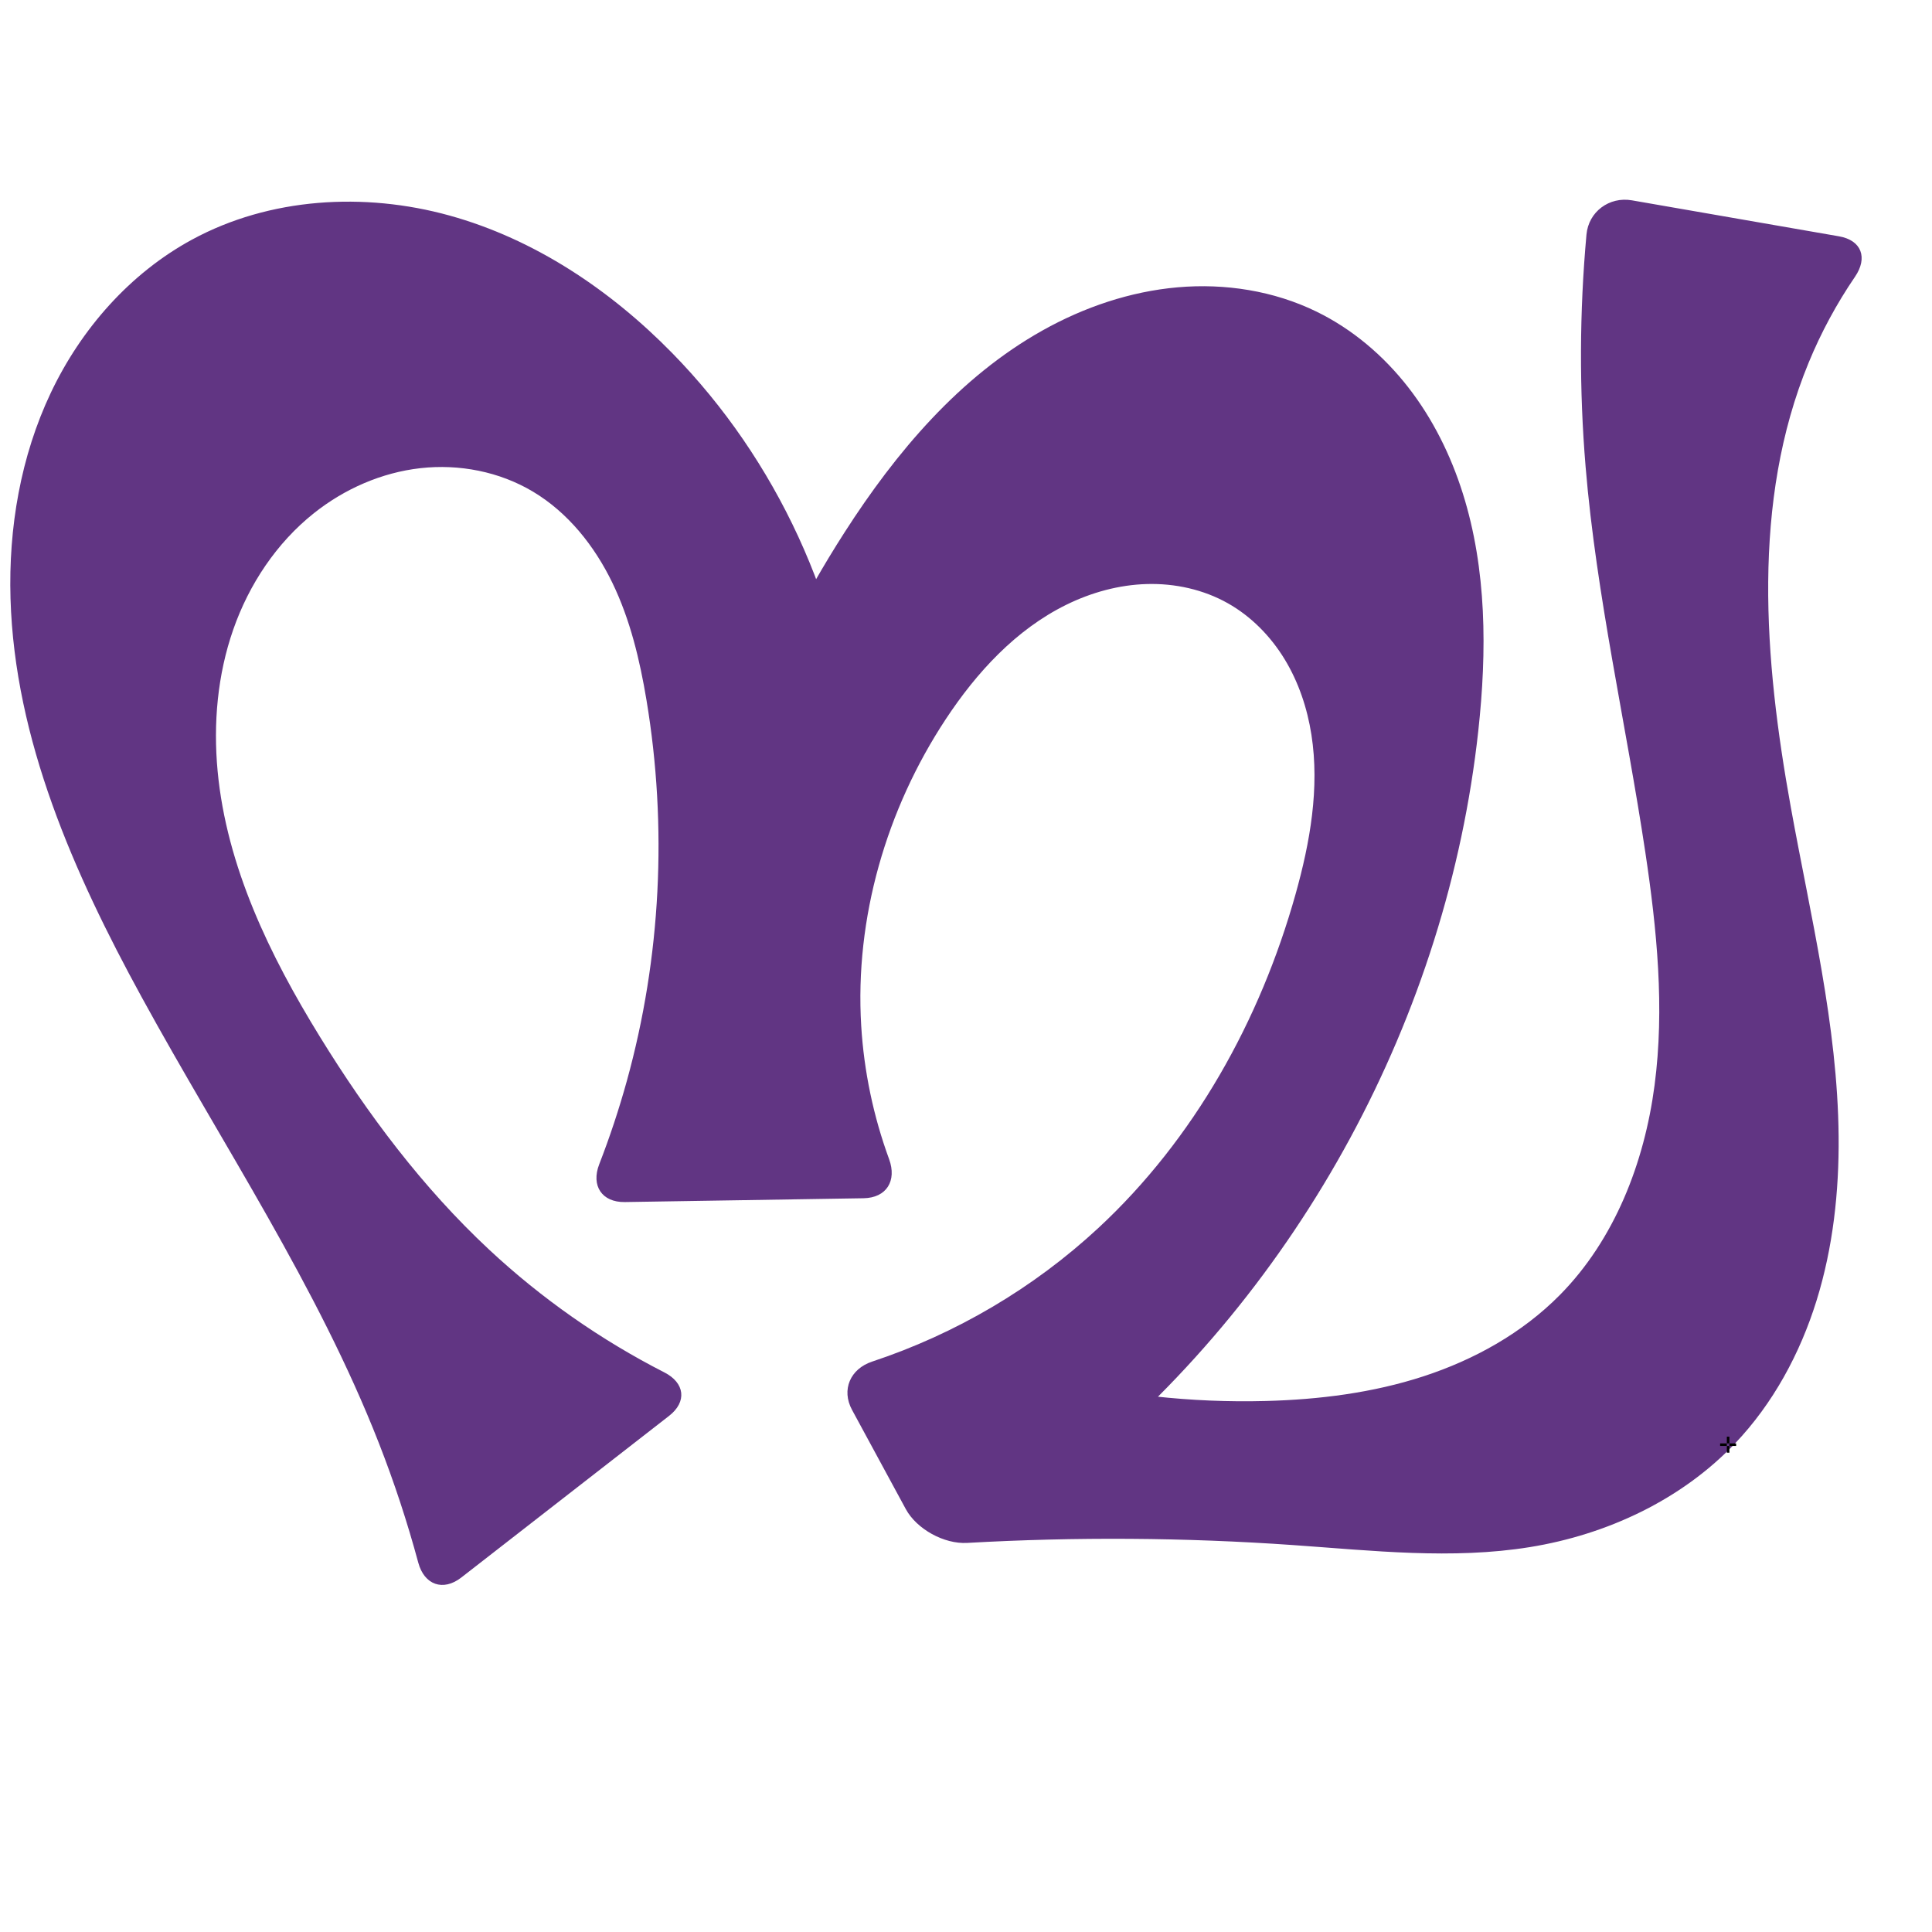
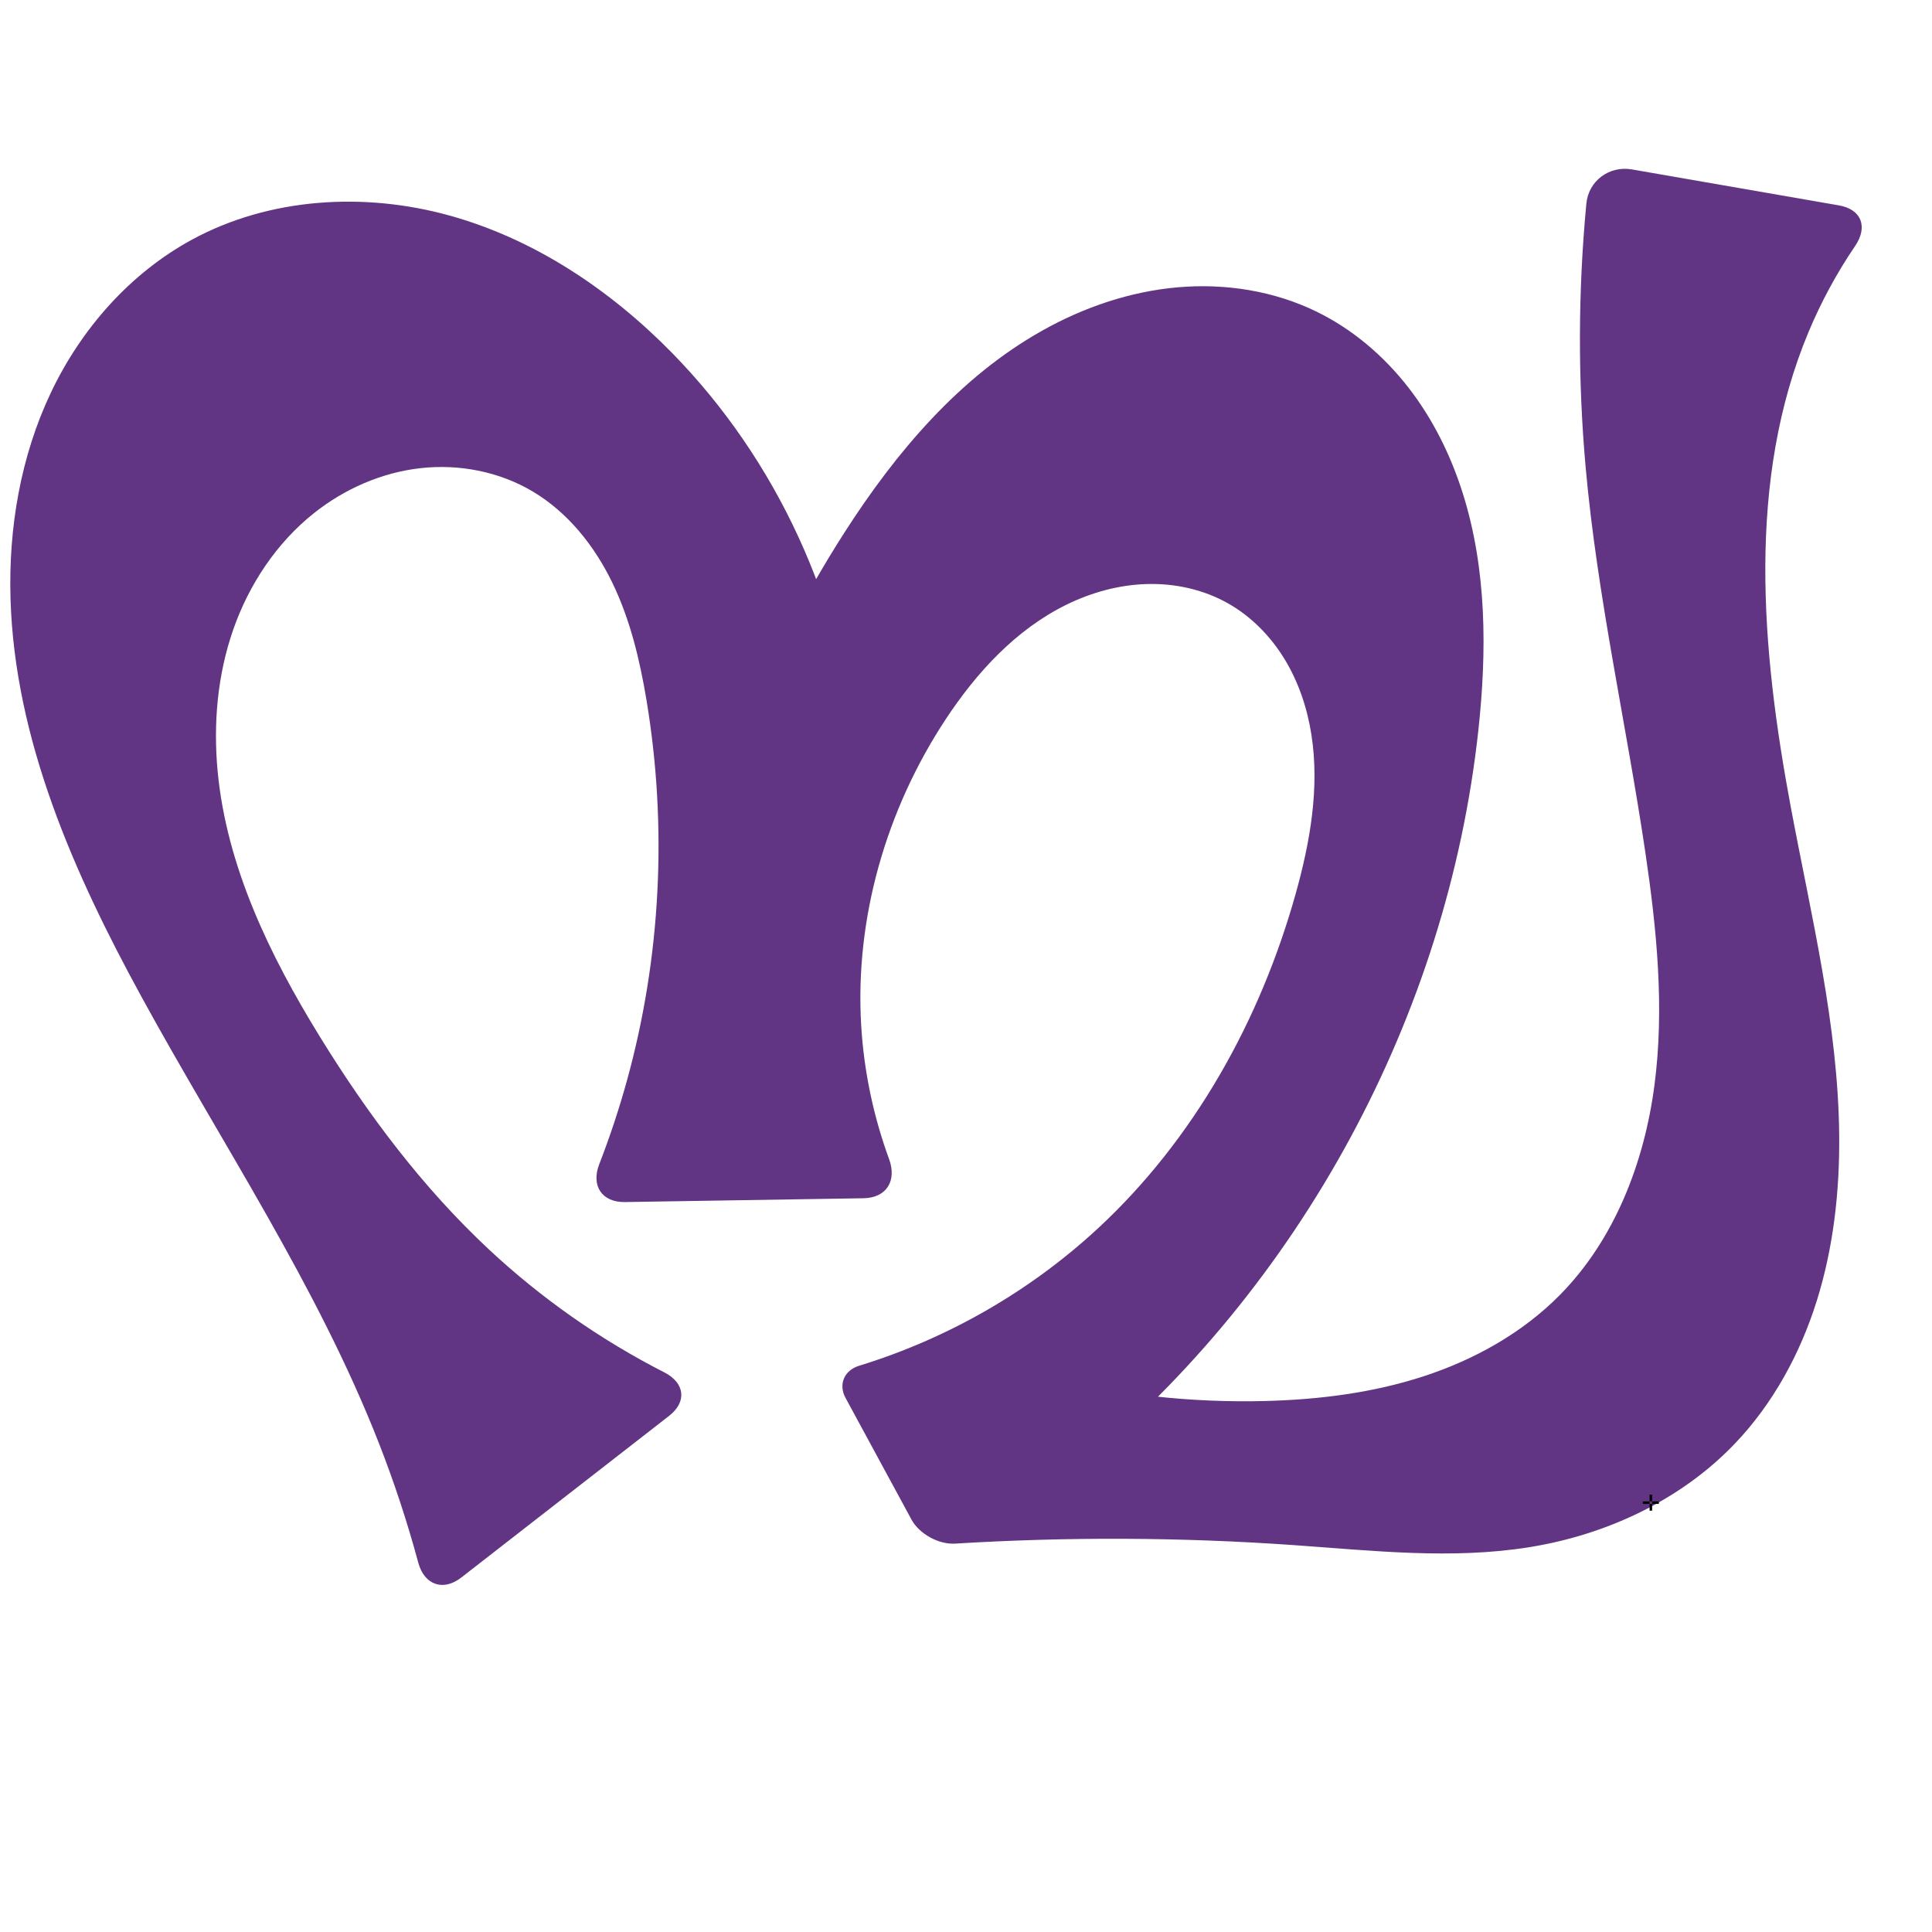
<svg xmlns="http://www.w3.org/2000/svg" xml:space="preserve" width="1000" height="1000" version="1.1" style="clip-rule:evenodd;fill-rule:evenodd;image-rendering:optimizeQuality;shape-rendering:geometricPrecision;text-rendering:geometricPrecision" viewBox="0 0 1000 1000" id="svg10">
  <defs id="defs4">
    <style type="text/css" id="style2">
   
    .fil0 {fill:#EF7F1A;fill-rule:nonzero}
   
  </style>
  </defs>
-   <path style="display:inline;fill:#613583;fill-rule:nonzero;stroke:none;stroke-width:2.095px;stroke-linecap:butt;stroke-linejoin:miter;stroke-opacity:1" d="m 468.812,781.051 -27.788,-51.271 c -5.672,-10.465 -0.893,-21.283 10.404,-25.026 43.32,-14.354 83.542,-38.047 117.008,-69.082 49.704,-46.093 83.848,-107.612 102.151,-172.881 7.518,-26.811 12.494,-54.967 8.203,-82.48 -2.145,-13.756 -6.636,-27.221 -13.88,-39.11 -7.245,-11.889 -17.299,-22.167 -29.437,-28.988 -12.643,-7.105 -27.325,-10.323 -41.823,-9.918 -14.498,0.405 -28.801,4.357 -41.811,10.768 -26.019,12.822 -46.382,35.008 -62.346,59.226 -30.713,46.592 -47.095,102.92 -43.734,158.623 1.422,23.563 6.319,46.91 14.443,69.072 4.096,11.172 -1.34,20.034 -13.242,20.224 l -123.532,1.975 c -11.902,0.19 -17.582,-8.459 -13.274,-19.554 5.488,-14.136 10.265,-28.548 14.306,-43.163 17.661,-63.878 21.048,-131.625 10.175,-197.001 -3.474,-20.886 -8.448,-41.722 -17.663,-60.784 -9.215,-19.062 -22.949,-36.367 -41.126,-47.223 -17.334,-10.352 -38.195,-14.396 -58.257,-12.131 -20.063,2.265 -39.267,10.701 -55.071,23.266 -19.39,15.416 -33.623,36.877 -41.788,60.265 -8.164,23.387 -10.406,48.636 -8.087,73.299 4.638,49.325 26.955,95.278 52.938,137.461 24.672,40.055 53.157,78.054 87.551,110.149 27.09,25.279 57.736,46.738 90.737,63.584 10.601,5.411 11.837,15.198 2.442,22.507 l -107.553,83.671 c -9.395,7.309 -19.148,3.82 -22.25,-7.671 -5.664,-20.988 -12.478,-41.666 -20.402,-61.909 C 164.295,665.682 115.145,592.589 73.274,516.019 38.222,451.918 7.59,382.819 5.44,309.791 4.365,273.277 10.667,236.251 26.326,203.249 41.986,170.246 67.295,141.448 99.4,124.021 139.563,102.222 188.521,99.357 232.566,111.534 c 44.045,12.177 83.343,38.52 115.321,71.164 54.102,55.231 88.354,129.514 95.228,206.522 l -60.728,-4.966 c 14.414,-37.973 32.782,-74.443 54.71,-108.632 26.625,-41.51 59.492,-80.478 102.514,-104.582 21.511,-12.052 45.38,-20.174 69.943,-22.327 24.563,-2.153 49.817,1.798 71.969,12.629 18.573,9.081 34.709,22.845 47.403,39.162 12.695,16.317 22,35.147 28.216,54.864 12.433,39.434 12.511,81.78 8.023,122.884 -16.115,147.617 -92.064,287.828 -206.902,381.968 L 540.489,712.5 c 37.41,9.402 76.105,13.672 114.665,12.653 27.638,-0.73 55.374,-4.207 81.658,-12.783 26.284,-8.576 51.132,-22.416 70.563,-42.084 28.383,-28.729 43.731,-68.436 49.016,-108.474 5.285,-40.038 1.219,-80.715 -4.771,-120.653 -9.988,-66.587 -25.321,-132.451 -30.914,-199.55 -3.332,-39.971 -3.178,-80.232 0.449,-120.177 1.077,-11.854 11.791,-19.779 23.519,-17.741 l 107.166,18.621 c 11.728,2.038 15.019,11.101 8.312,20.93 -9.528,13.96 -17.601,28.914 -24.031,44.544 -29.614,71.984 -23.052,153.498 -9.188,230.092 10.228,56.508 24.205,112.817 24.734,170.241 0.265,28.712 -2.897,57.609 -11.415,85.03 -8.519,27.42 -22.528,53.361 -42.351,74.134 -27.796,29.129 -66.207,47.031 -105.95,53.479 -40.403,6.555 -81.651,1.834 -122.482,-1.026 -56.194,-3.936 -112.637,-4.311 -168.878,-1.126 -11.884,0.673 -26.106,-7.091 -31.778,-17.556 z" id="path1087-1-75" />
-   <text text-anchor="middle" x="894.466" y="751.908" id="bottom" style="clip-rule:evenodd;fill-rule:evenodd;image-rendering:optimizeQuality;shape-rendering:geometricPrecision;text-rendering:geometricPrecision">✛</text>
+   <path style="display:inline;fill:#613583;fill-rule:nonzero;stroke:none;stroke-width:2.095px;stroke-linecap:butt;stroke-linejoin:miter;stroke-opacity:1" d="M 471.792,786.55 437.63,723.518 c -3.798,-7.007 -0.607,-14.264 7.013,-16.6 45.902,-14.073 88.586,-38.597 123.794,-71.246 49.704,-46.093 83.848,-107.612 102.151,-172.881 7.518,-26.811 12.494,-54.967 8.203,-82.48 -2.145,-13.756 -6.636,-27.221 -13.88,-39.11 -7.245,-11.889 -17.299,-22.167 -29.437,-28.988 -12.643,-7.105 -27.325,-10.323 -41.823,-9.918 -14.498,0.405 -28.801,4.357 -41.811,10.768 -26.019,12.822 -46.382,35.008 -62.346,59.226 -30.713,46.592 -47.095,102.92 -43.734,158.623 1.422,23.563 6.319,46.91 14.443,69.072 4.096,11.172 -1.34,20.034 -13.242,20.224 l -123.532,1.975 c -11.902,0.19 -17.582,-8.459 -13.274,-19.554 5.488,-14.136 10.265,-28.548 14.306,-43.163 17.661,-63.878 21.048,-131.625 10.175,-197.001 -3.474,-20.886 -8.448,-41.722 -17.663,-60.784 -9.215,-19.062 -22.949,-36.367 -41.126,-47.223 -17.334,-10.352 -38.195,-14.396 -58.257,-12.131 -20.063,2.265 -39.267,10.701 -55.071,23.266 -19.39,15.416 -33.623,36.877 -41.788,60.265 -8.164,23.387 -10.406,48.636 -8.087,73.299 4.638,49.325 26.955,95.278 52.938,137.461 24.672,40.055 53.157,78.054 87.551,110.149 27.09,25.279 57.736,46.738 90.737,63.584 10.601,5.411 11.837,15.198 2.442,22.507 l -107.553,83.671 c -9.395,7.309 -19.148,3.82 -22.25,-7.671 -5.664,-20.988 -12.478,-41.666 -20.402,-61.909 C 164.295,665.682 115.145,592.589 73.274,516.019 38.222,451.918 7.59,382.819 5.44,309.791 4.365,273.277 10.667,236.251 26.326,203.249 41.986,170.246 67.295,141.448 99.4,124.021 139.563,102.222 188.521,99.357 232.566,111.534 c 44.045,12.177 83.343,38.52 115.321,71.164 54.102,55.231 88.354,129.514 95.228,206.522 l -60.728,-4.966 c 14.414,-37.973 32.782,-74.443 54.71,-108.632 26.625,-41.51 59.492,-80.478 102.514,-104.582 21.511,-12.052 45.38,-20.174 69.943,-22.327 24.563,-2.153 49.817,1.798 71.969,12.629 18.573,9.081 34.709,22.845 47.403,39.162 12.695,16.317 22,35.147 28.216,54.864 12.433,39.434 12.511,81.78 8.023,122.884 -16.115,147.617 -92.064,287.828 -206.902,381.968 L 540.489,712.5 c 37.411,9.397 76.105,13.667 114.665,12.653 27.639,-0.727 55.377,-4.199 81.663,-12.773 26.286,-8.574 51.135,-22.418 70.559,-42.094 28.367,-28.736 43.681,-68.451 48.953,-108.484 5.272,-40.033 1.215,-80.701 -4.707,-120.643 -9.875,-66.6 -24.932,-132.488 -30.914,-199.55 -4.039,-45.279 -3.905,-90.928 0.386,-136.184 1.124,-11.85 11.854,-19.772 23.582,-17.735 l 107.166,18.621 c 11.728,2.038 15.067,11.138 8.382,20.983 -9.491,13.977 -17.583,28.904 -24.102,44.491 -32.141,76.841 -24.508,164.22 -9.188,246.092 10.567,56.472 24.577,112.808 25.034,170.258 0.229,28.725 -2.995,57.63 -11.573,85.045 -8.578,27.415 -22.642,53.337 -42.493,74.1 -27.821,29.1 -66.211,47.021 -105.95,53.479 -40.402,6.566 -81.65,1.838 -122.482,-1.026 -58.273,-4.088 -116.815,-4.34 -175.122,-0.759 -8.433,0.518 -18.528,-4.996 -22.554,-12.425 z" id="path1087-1-75" />
+   <text text-anchor="middle" x="854.466" y="781.908" id="bottom" style="clip-rule:evenodd;fill-rule:evenodd;image-rendering:optimizeQuality;shape-rendering:geometricPrecision;text-rendering:geometricPrecision">✛</text>
</svg>
